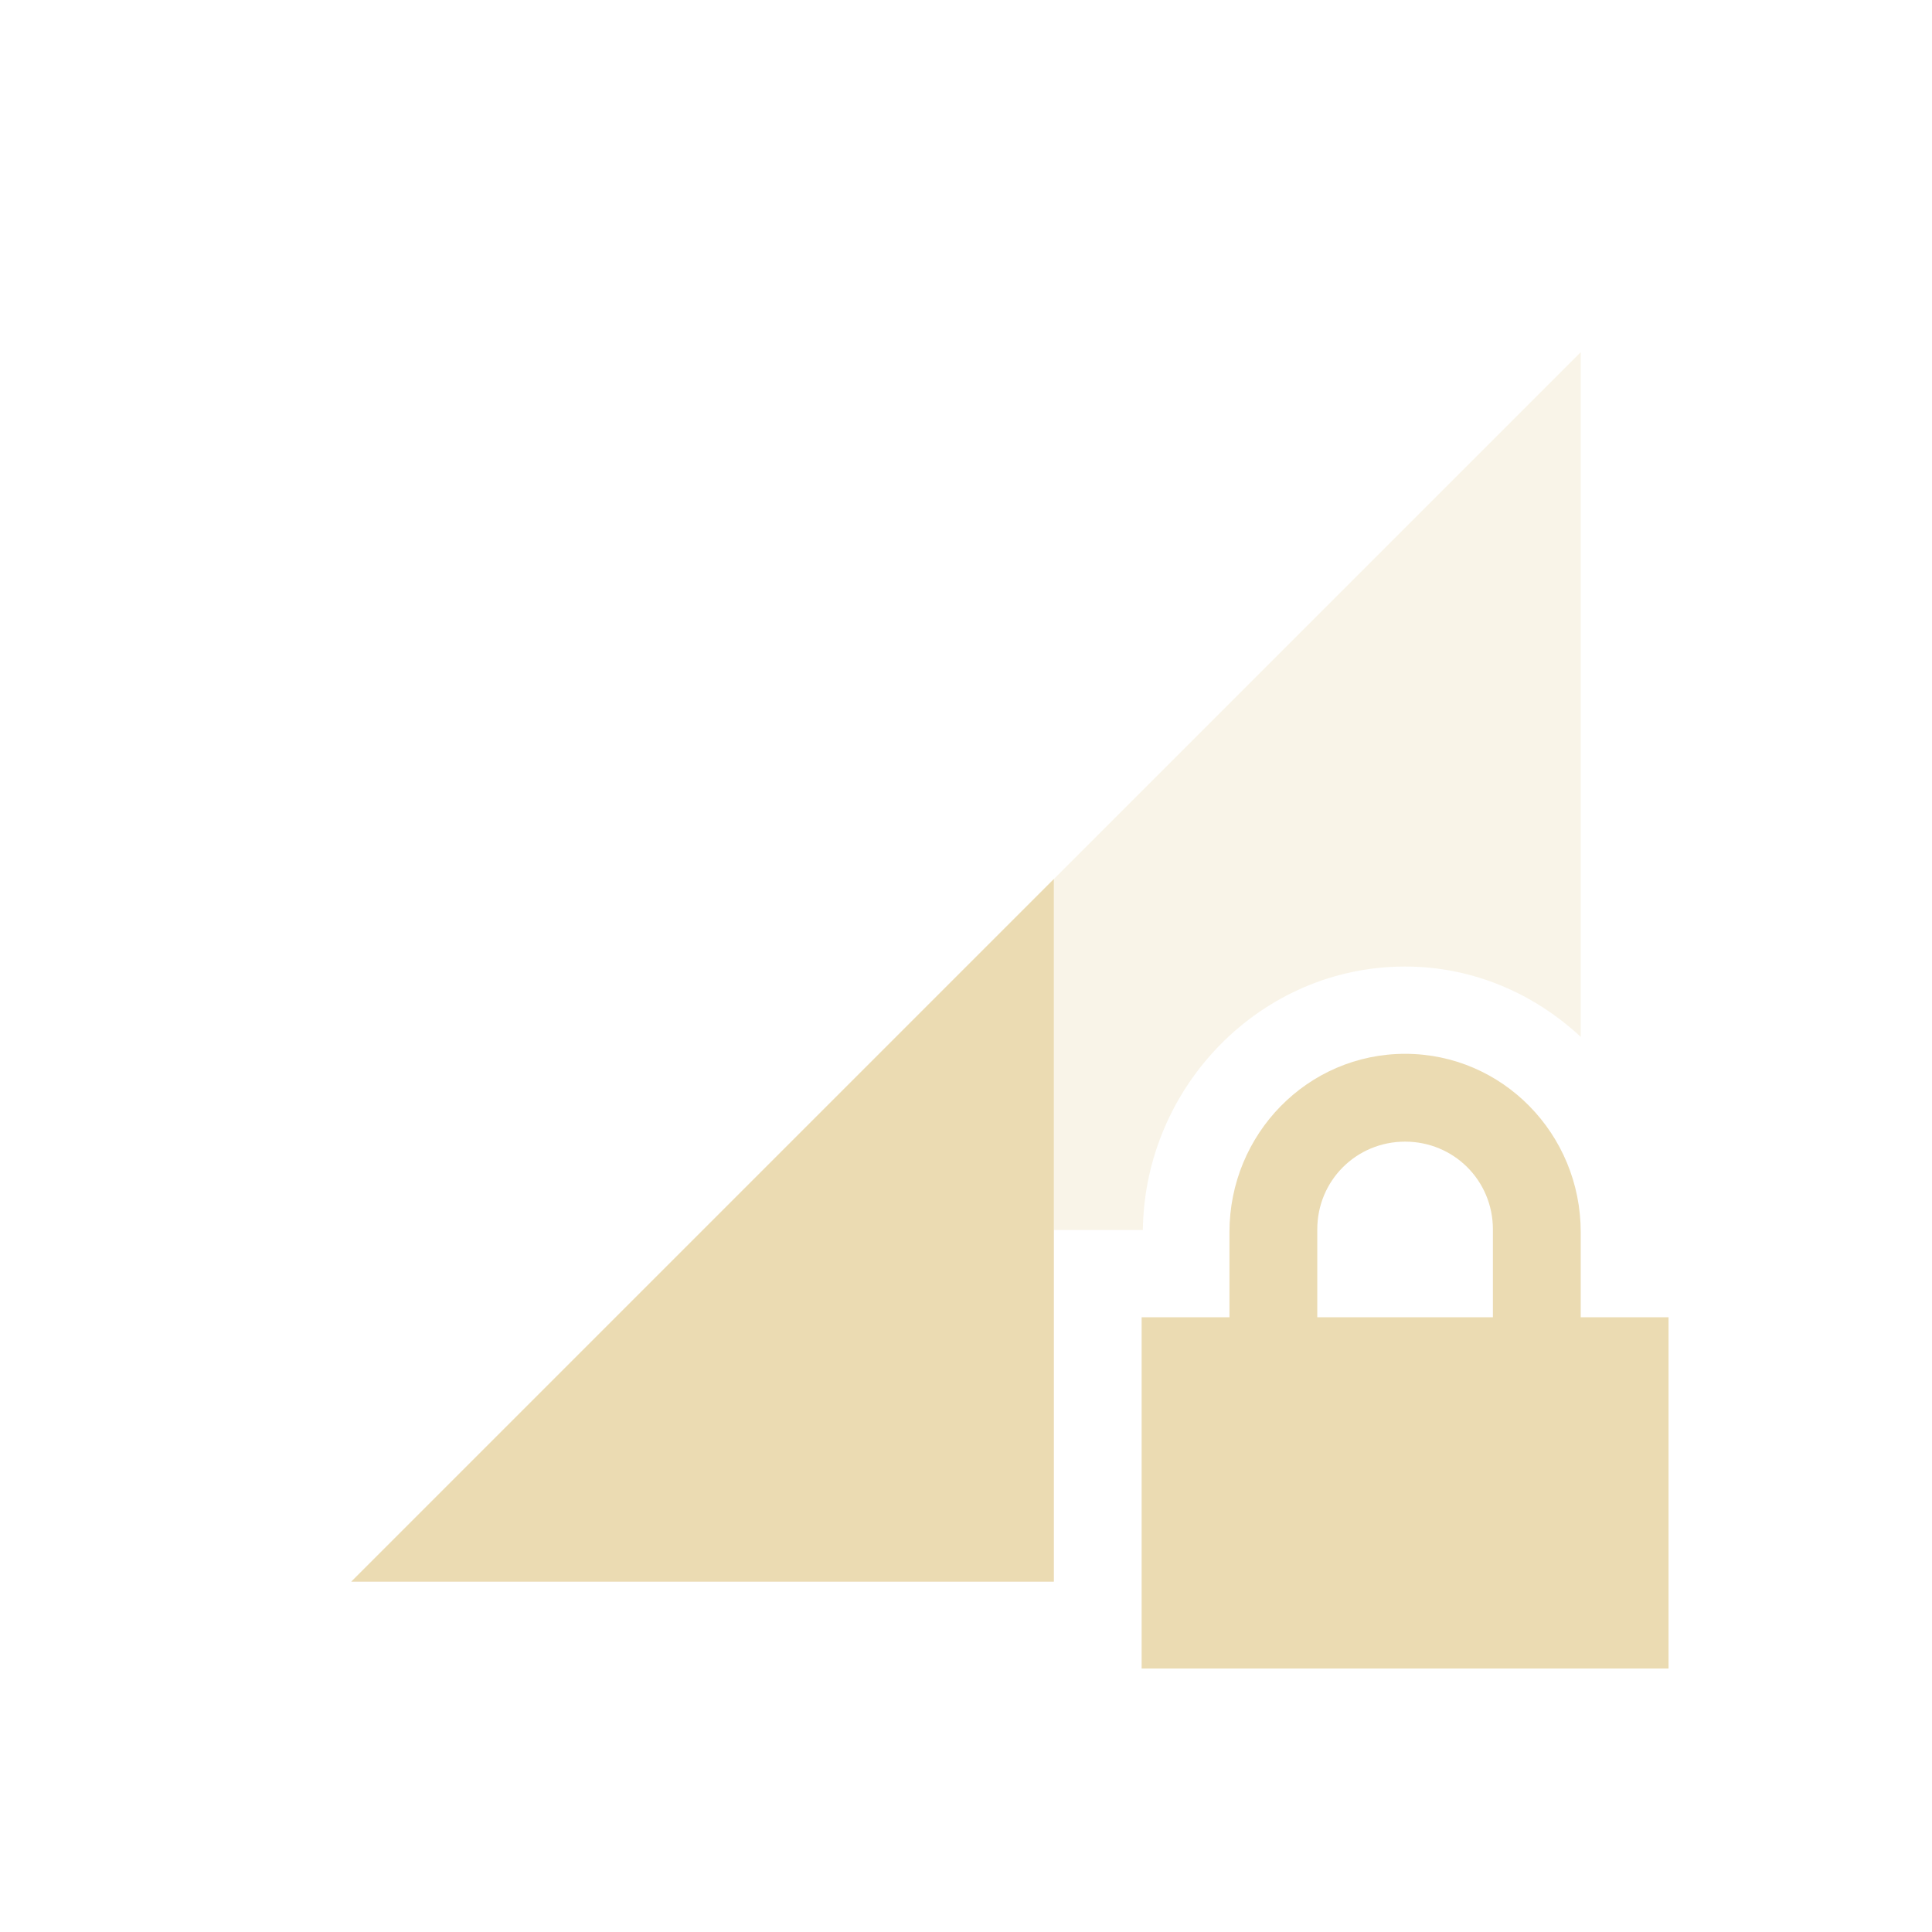
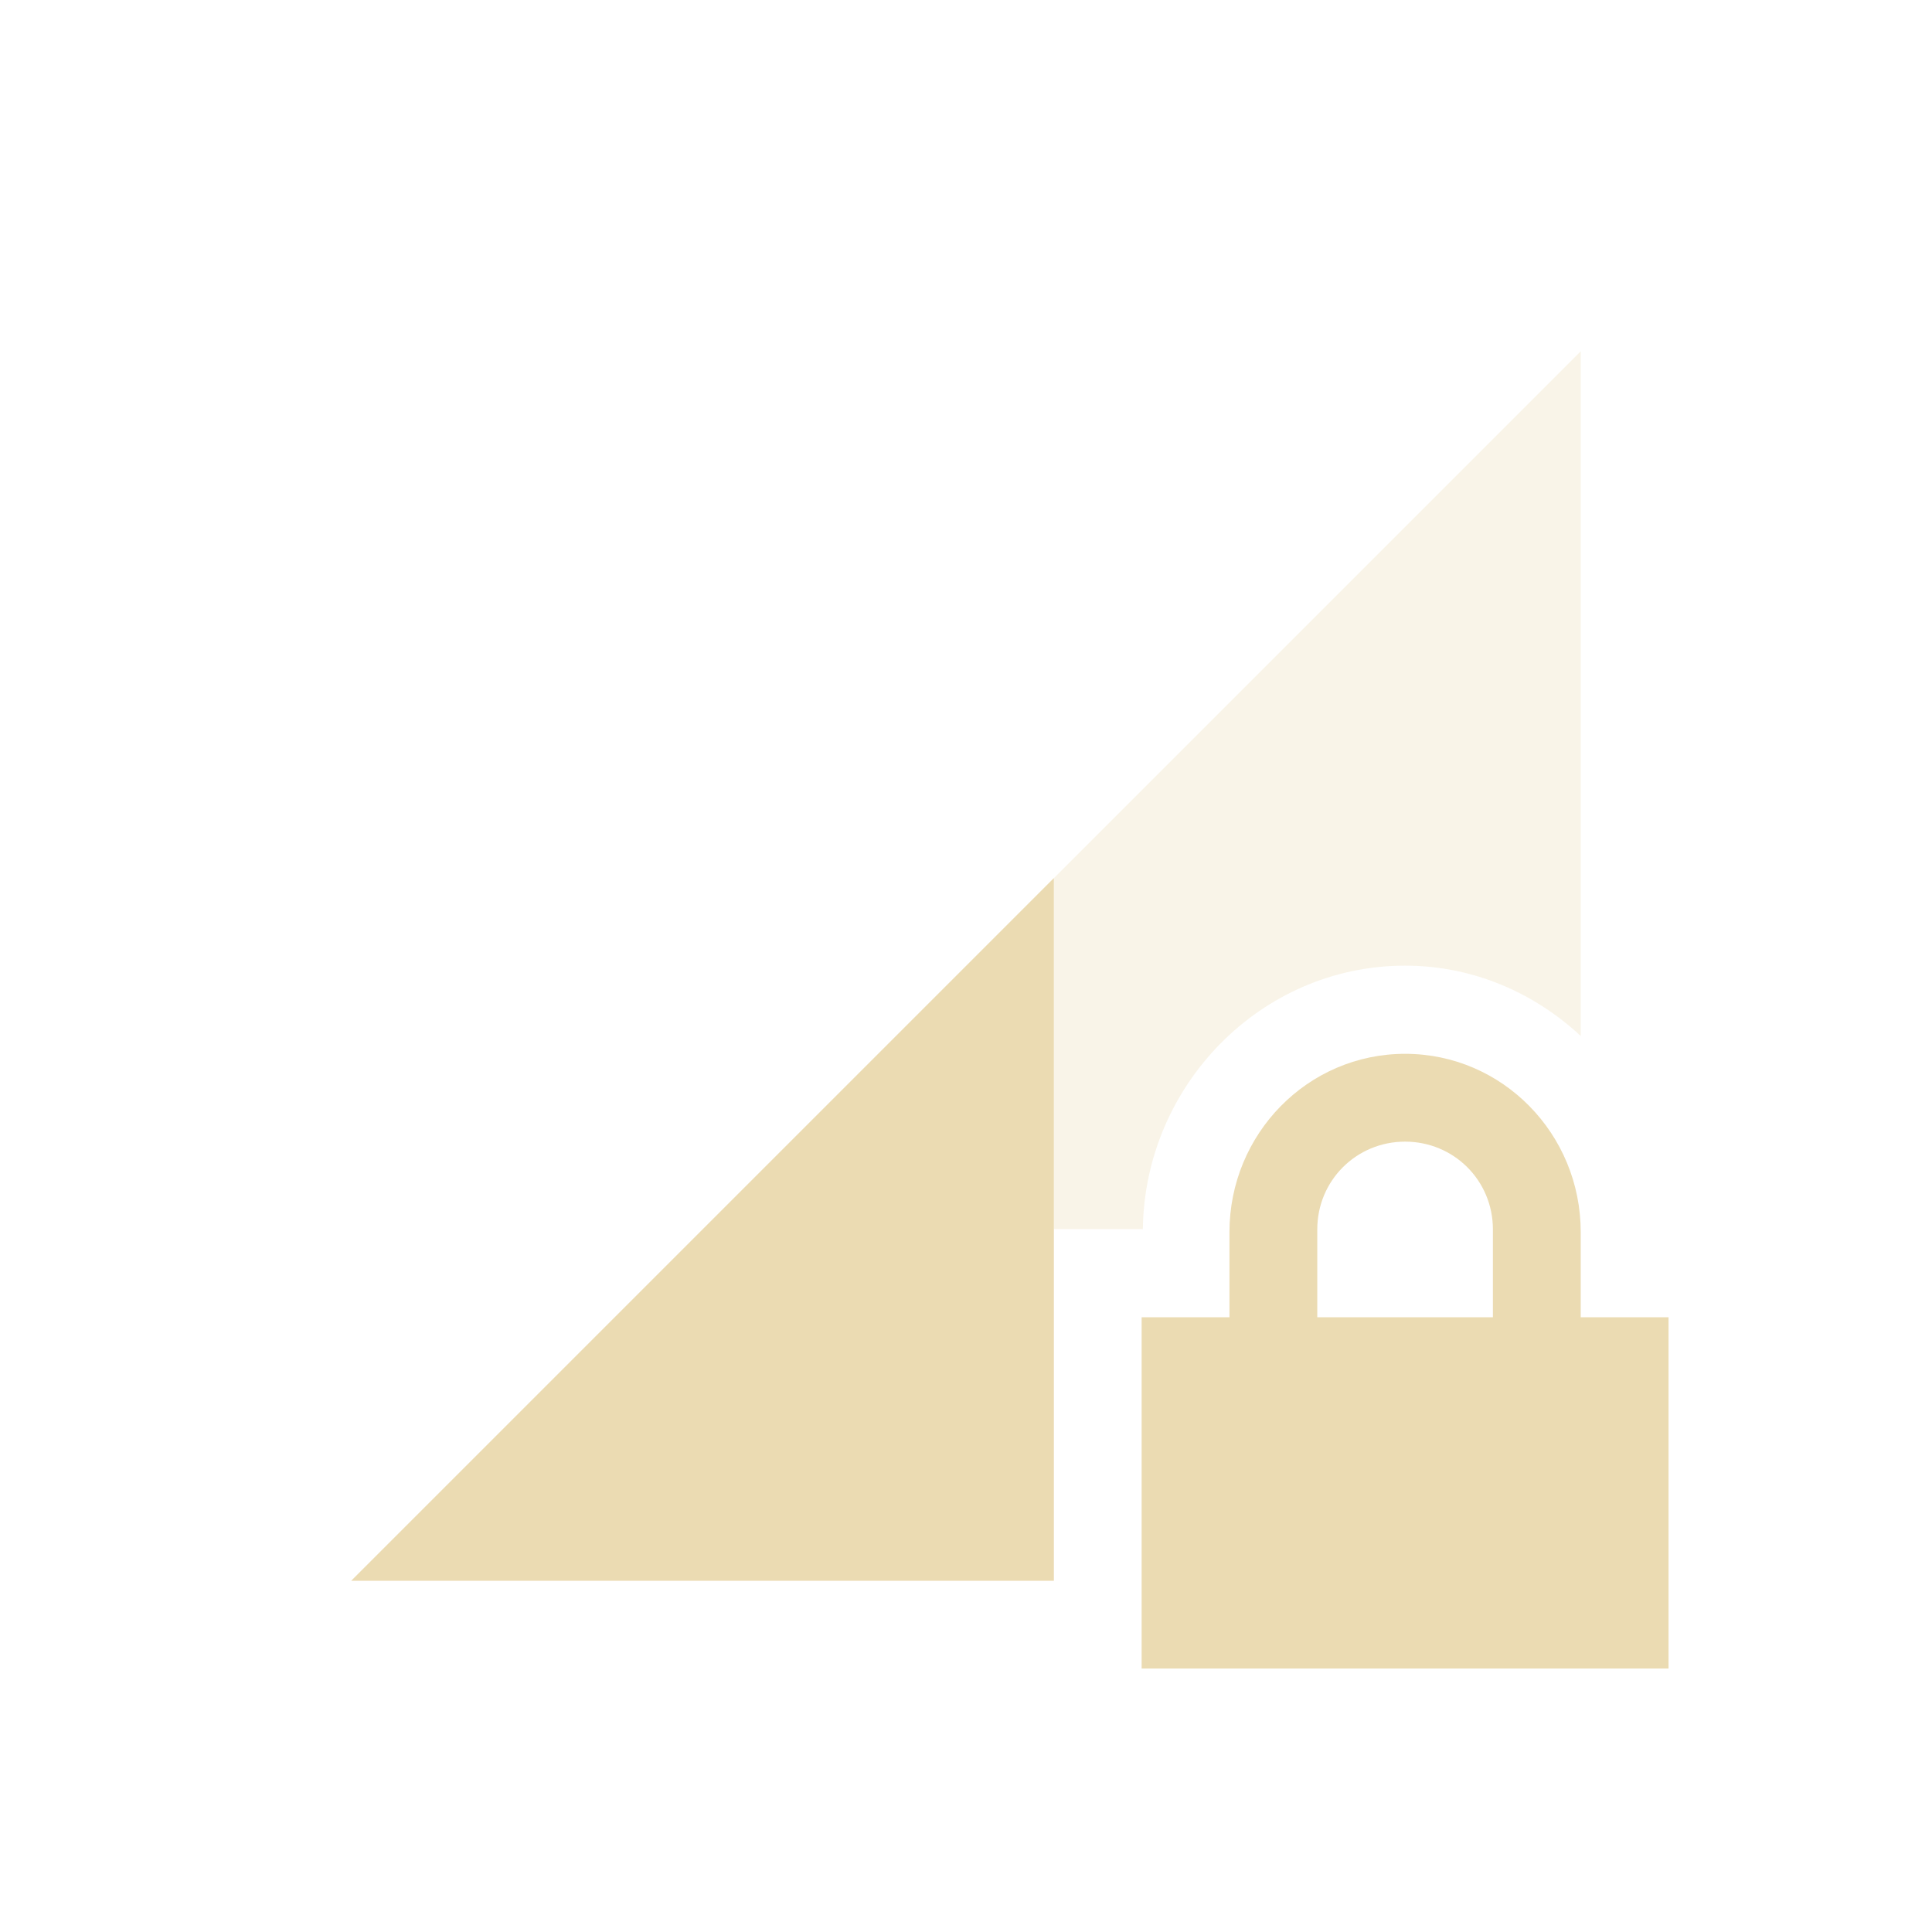
<svg xmlns="http://www.w3.org/2000/svg" width="22" height="22" version="1.1">
  <defs>
-     <style id="current-color-scheme" type="text/css">
-    .ColorScheme-Text { color:#ebdbb2; } .ColorScheme-Highlight { color:#458588; }
-   </style>
+     <style id="current-color-scheme" type="text/css">.ColorScheme-Text { color:#ebdbb2; } .ColorScheme-Highlight { color:#458588; } .ColorScheme-NeutralText { color:#fe8019; } .ColorScheme-PositiveText { color:#689d6a; } .ColorScheme-NegativeText { color:#fb4934; }</style>
  </defs>
-   <g transform="translate(-81 -623.36)">
-     <path opacity=".3" style="fill:currentColor" class="ColorScheme-Text" d="m99 627.37-14 14h8v-4.004h1.014c0.02-1.635 1.343-3 2.986-3 0.774 0 1.471 0.309 2 0.801v-7.797z" />
-     <path style="fill:currentColor" class="ColorScheme-Text" d="m93 633.37-8 8h8v-8z" />
-     <path style="fill:currentColor" class="ColorScheme-Text" d="m97 635.36c-1.108 0-2 0.911-2 2.031v0.969h-1v4h6v-4h-1v-0.969c0-1.12-0.892-2.031-2-2.031zm0 1c0.554 0 1 0.442 1 1v1h-2v-1c0-0.558 0.446-1 1-1z" />
-   </g>
+   <path class="ColorScheme-Text" d="m18 4-14 14h8v-4.004h1.014c0.02-1.635 1.342-3 2.986-3 0.774 0 1.471 0.309 2 0.801v-7.797z" fill="currentColor" opacity=".3" />
+   <path class="ColorScheme-Text" d="m12 10-8 8h8z" fill="currentColor" />
+   <path class="ColorScheme-Text" d="m16 12c-1.108 0-2 0.911-2 2.031v0.969h-1v4h6v-4h-1v-0.969c0-1.12-0.892-2.031-2-2.031zm0 1c0.554 0 1 0.442 1 1v1h-2v-1c0-0.558 0.446-1 1-1z" fill="currentColor" />
</svg>
